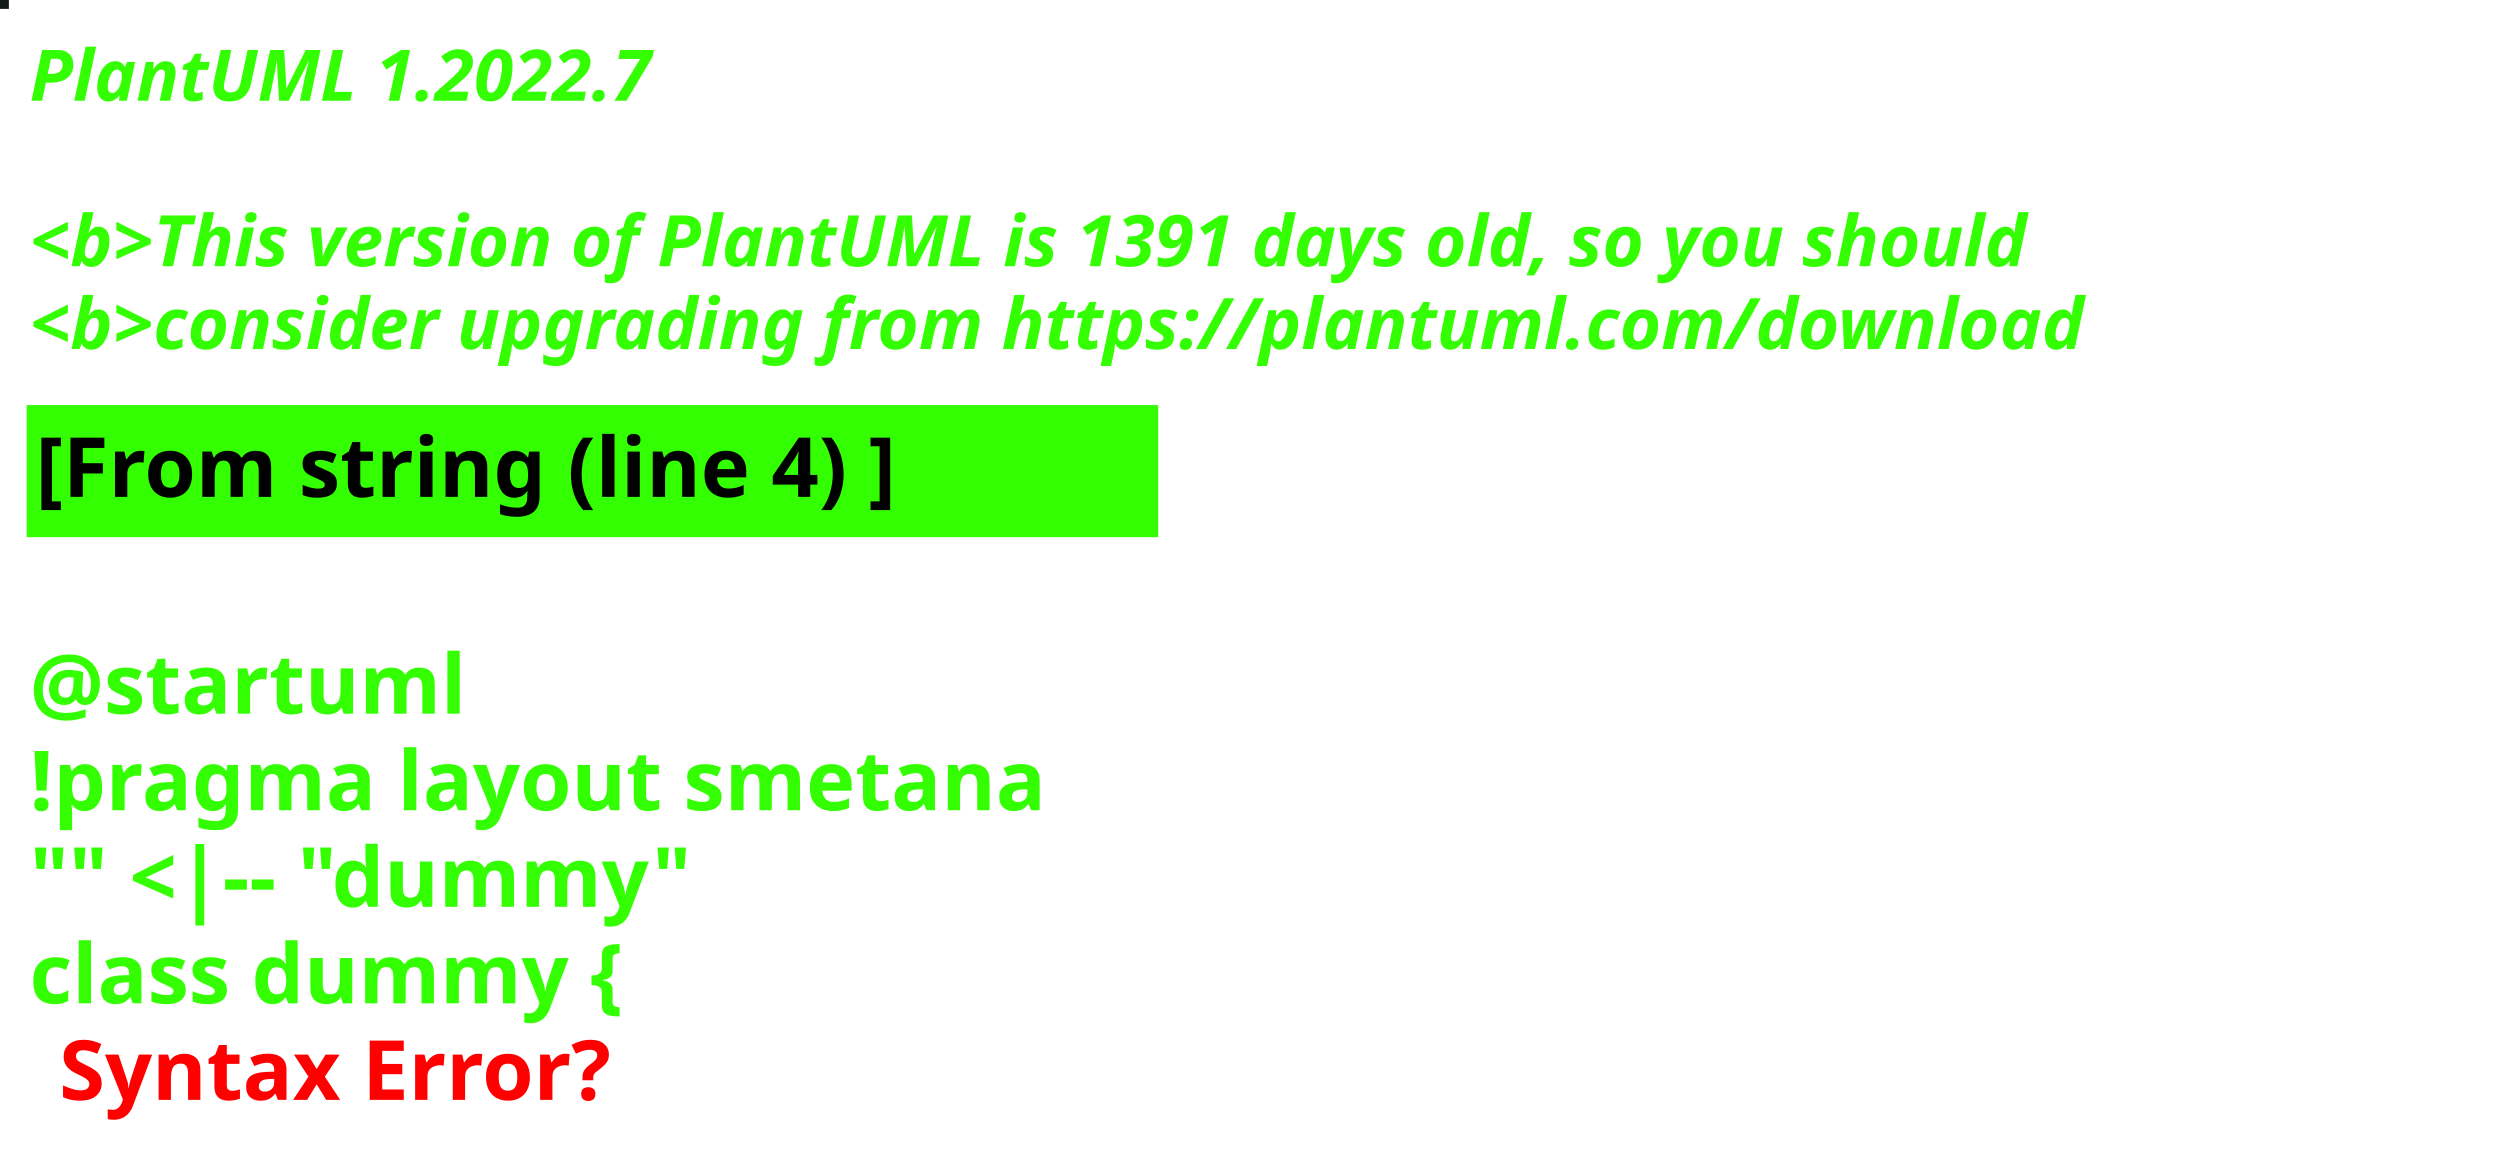
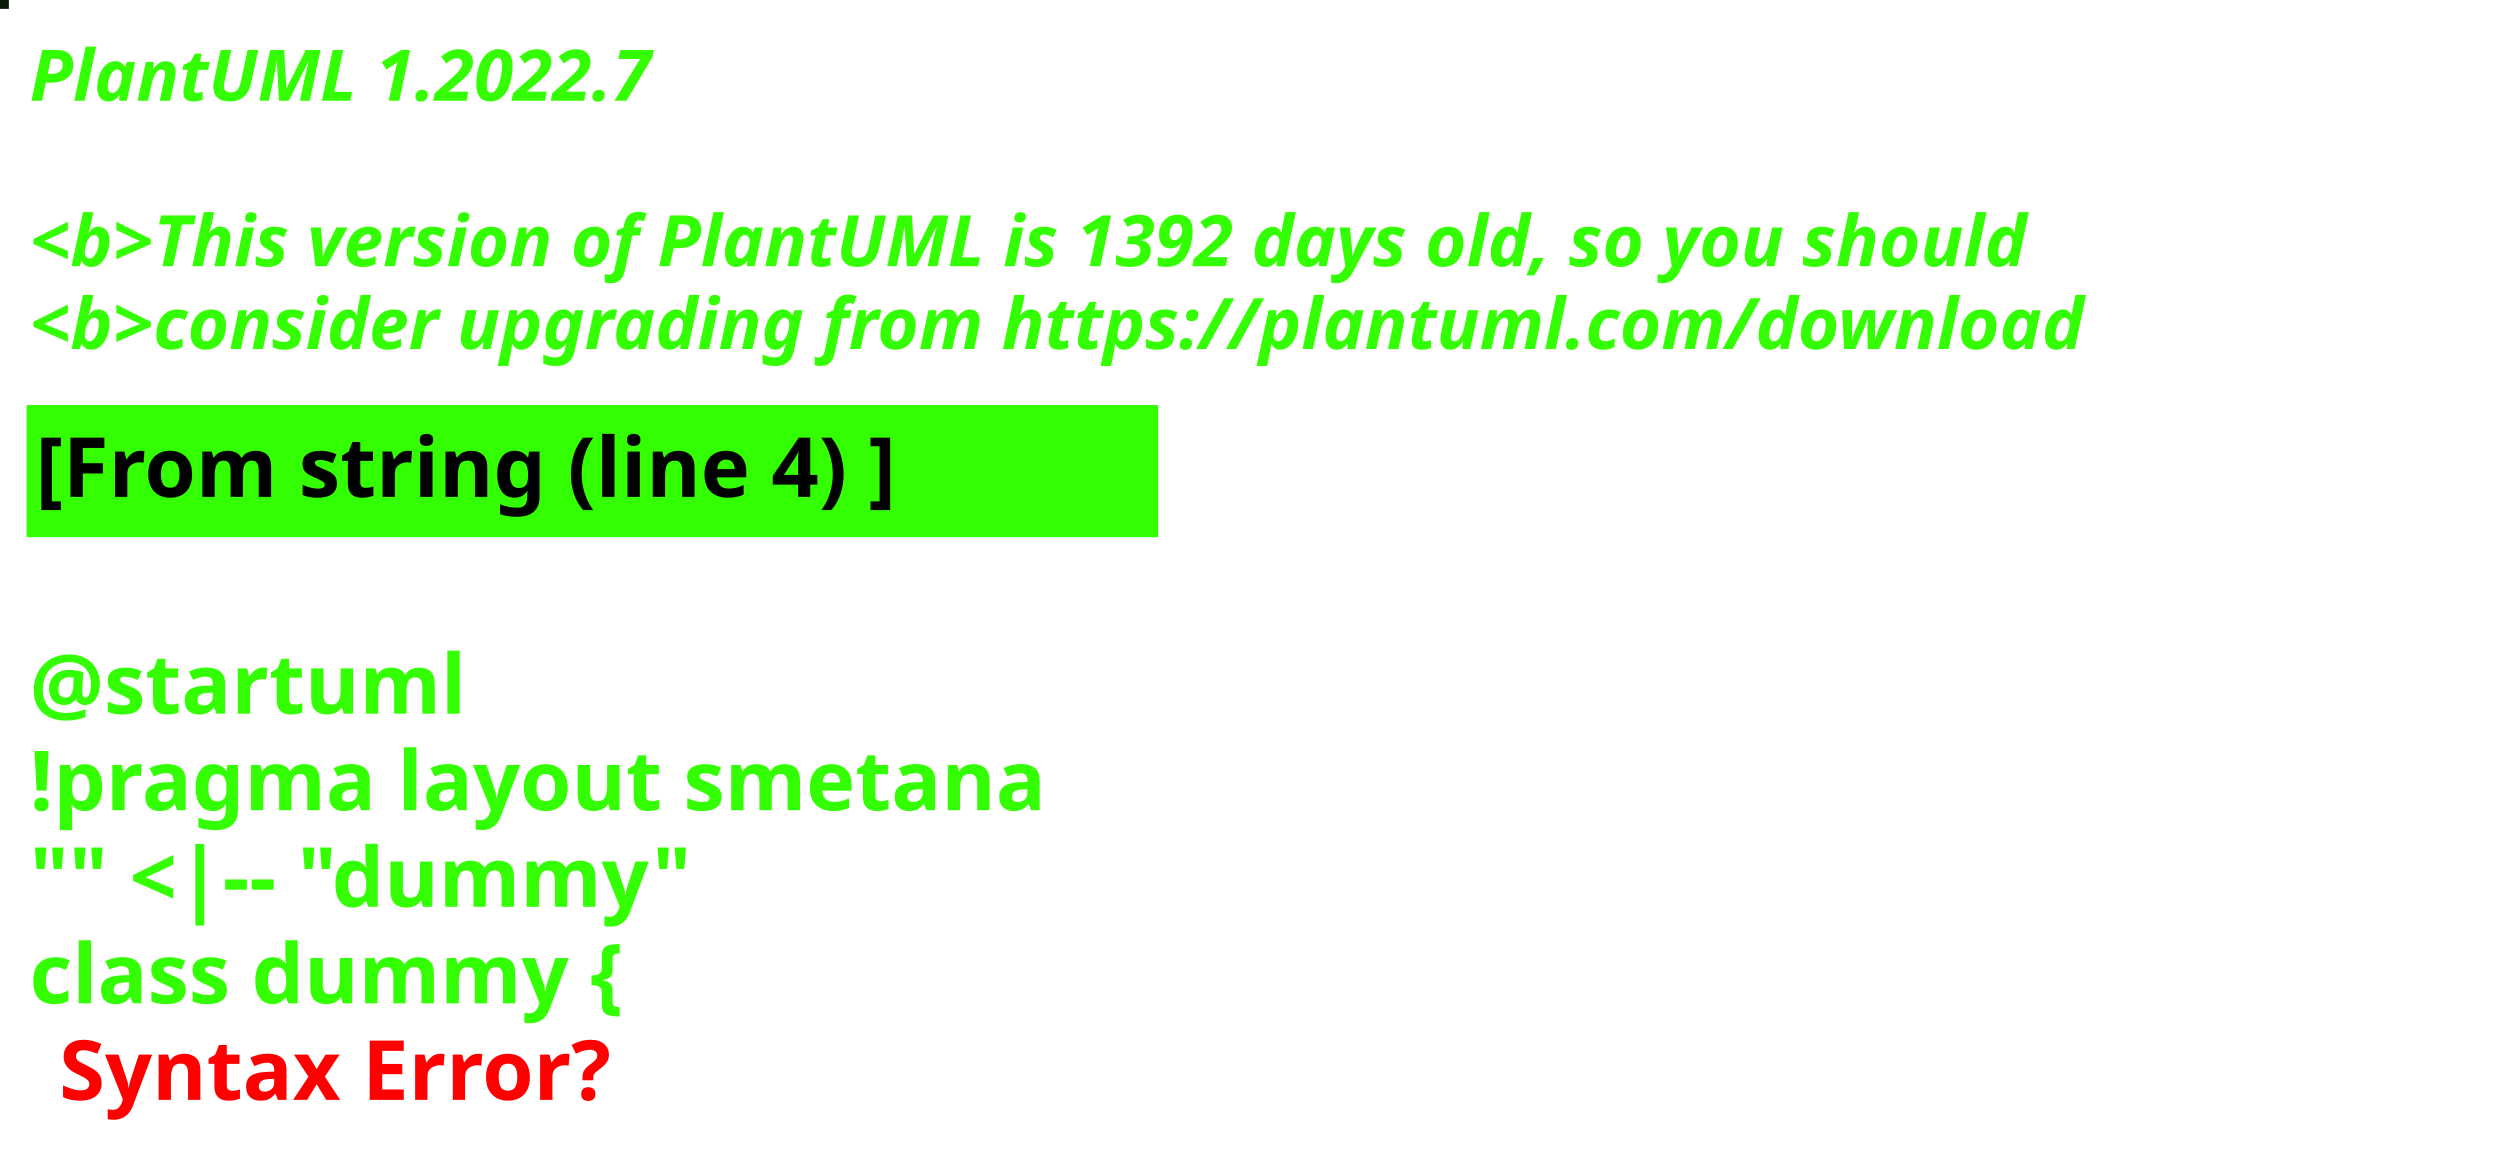
<svg xmlns="http://www.w3.org/2000/svg" contentStyleType="text/css" height="194px" preserveAspectRatio="none" style="width:422px;height:194px;background:#000000;" version="1.1" viewBox="0 0 422 194" width="422px" zoomAndPan="magnify">
  <defs />
  <g>
-     <rect fill="#151B19" height="1" style="stroke:#151B19;stroke-width:1.0;" width="1" x="0" y="0" />
+     <rect fill="#0D1B0B" height="1" style="stroke:#0D1B0B;stroke-width:1.0;" width="1" x="0" y="0" />
    <text fill="#33FF02" font-family="sans-serif" font-size="12" font-style="italic" font-weight="bold" lengthAdjust="spacing" textLength="127" x="5" y="17">PlantUML 1.2022.7</text>
    <text fill="#33FF02" font-family="sans-serif" font-size="12" font-style="italic" font-weight="bold" lengthAdjust="spacing" textLength="4" x="5" y="30.969"> </text>
-     <text fill="#33FF02" font-family="sans-serif" font-size="12" font-style="italic" font-weight="bold" lengthAdjust="spacing" textLength="407" x="5" y="44.938">&lt;b&gt;This version of PlantUML is 1391 days old, so you should</text>
+     <text fill="#33FF02" font-family="sans-serif" font-size="12" font-style="italic" font-weight="bold" lengthAdjust="spacing" textLength="407" x="5" y="44.938">&lt;b&gt;This version of PlantUML is 1392 days old, so you should</text>
    <text fill="#33FF02" font-family="sans-serif" font-size="12" font-style="italic" font-weight="bold" lengthAdjust="spacing" textLength="408" x="5" y="58.906">&lt;b&gt;consider upgrading from https://plantuml.com/download</text>
    <rect fill="#33FF02" height="21.297" style="stroke:#33FF02;stroke-width:1.0;" width="190" x="5" y="68.875" />
    <text fill="#000000" font-family="sans-serif" font-size="14" font-weight="bold" lengthAdjust="spacing" textLength="168" x="6" y="83.875">[From string (line 4) ]</text>
    <text fill="#33FF02" font-family="sans-serif" font-size="14" font-weight="bold" lengthAdjust="spacing" textLength="5" x="5" y="104.172"> </text>
    <text fill="#33FF02" font-family="sans-serif" font-size="14" font-weight="bold" lengthAdjust="spacing" textLength="79" x="5" y="120.469">@startuml</text>
    <text fill="#33FF02" font-family="sans-serif" font-size="14" font-weight="bold" lengthAdjust="spacing" textLength="190" x="5" y="136.766">!pragma layout smetana</text>
    <text fill="#33FF02" font-family="sans-serif" font-size="14" font-weight="bold" lengthAdjust="spacing" textLength="124" x="5" y="153.062">"" &lt;|-- "dummy"</text>
    <text fill="#33FF02" font-family="sans-serif" font-size="14" font-weight="bold" lengthAdjust="spacing" text-decoration="wavy underline" textLength="117" x="5" y="169.359">class dummy {</text>
    <text fill="#FF0000" font-family="sans-serif" font-size="14" font-weight="bold" lengthAdjust="spacing" textLength="106" x="10" y="185.656">Syntax Error?</text>
  </g>
</svg>
